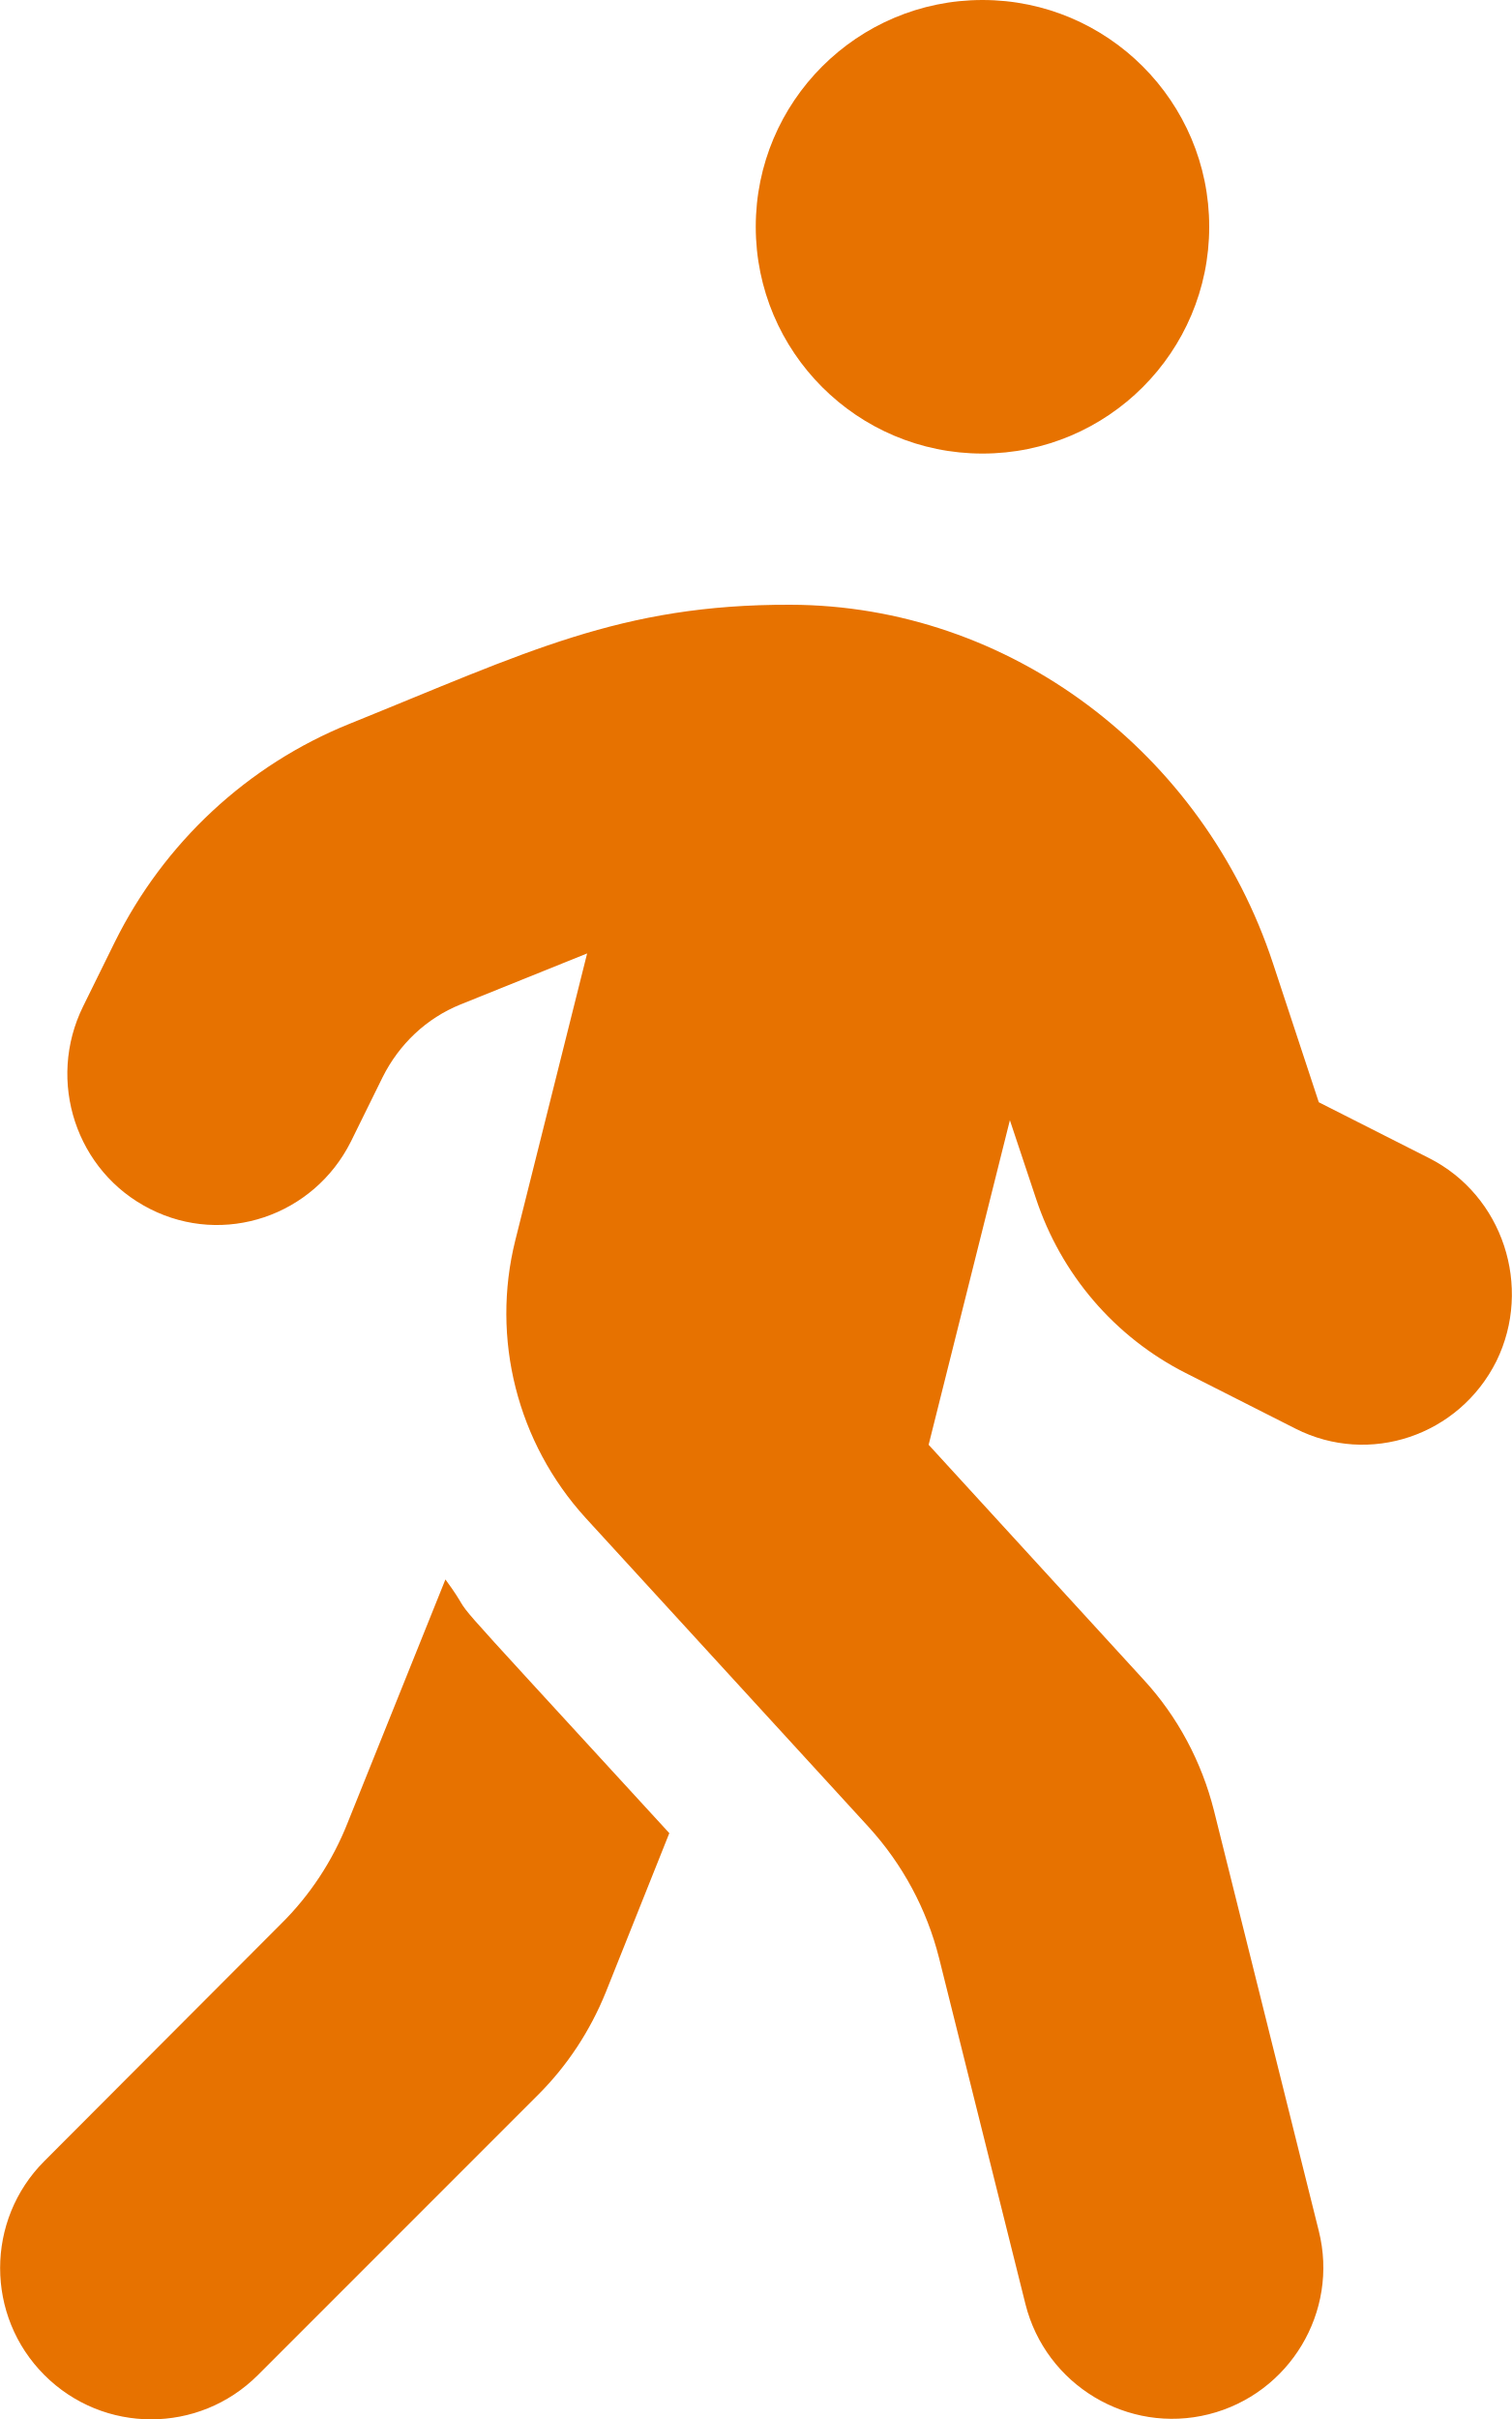
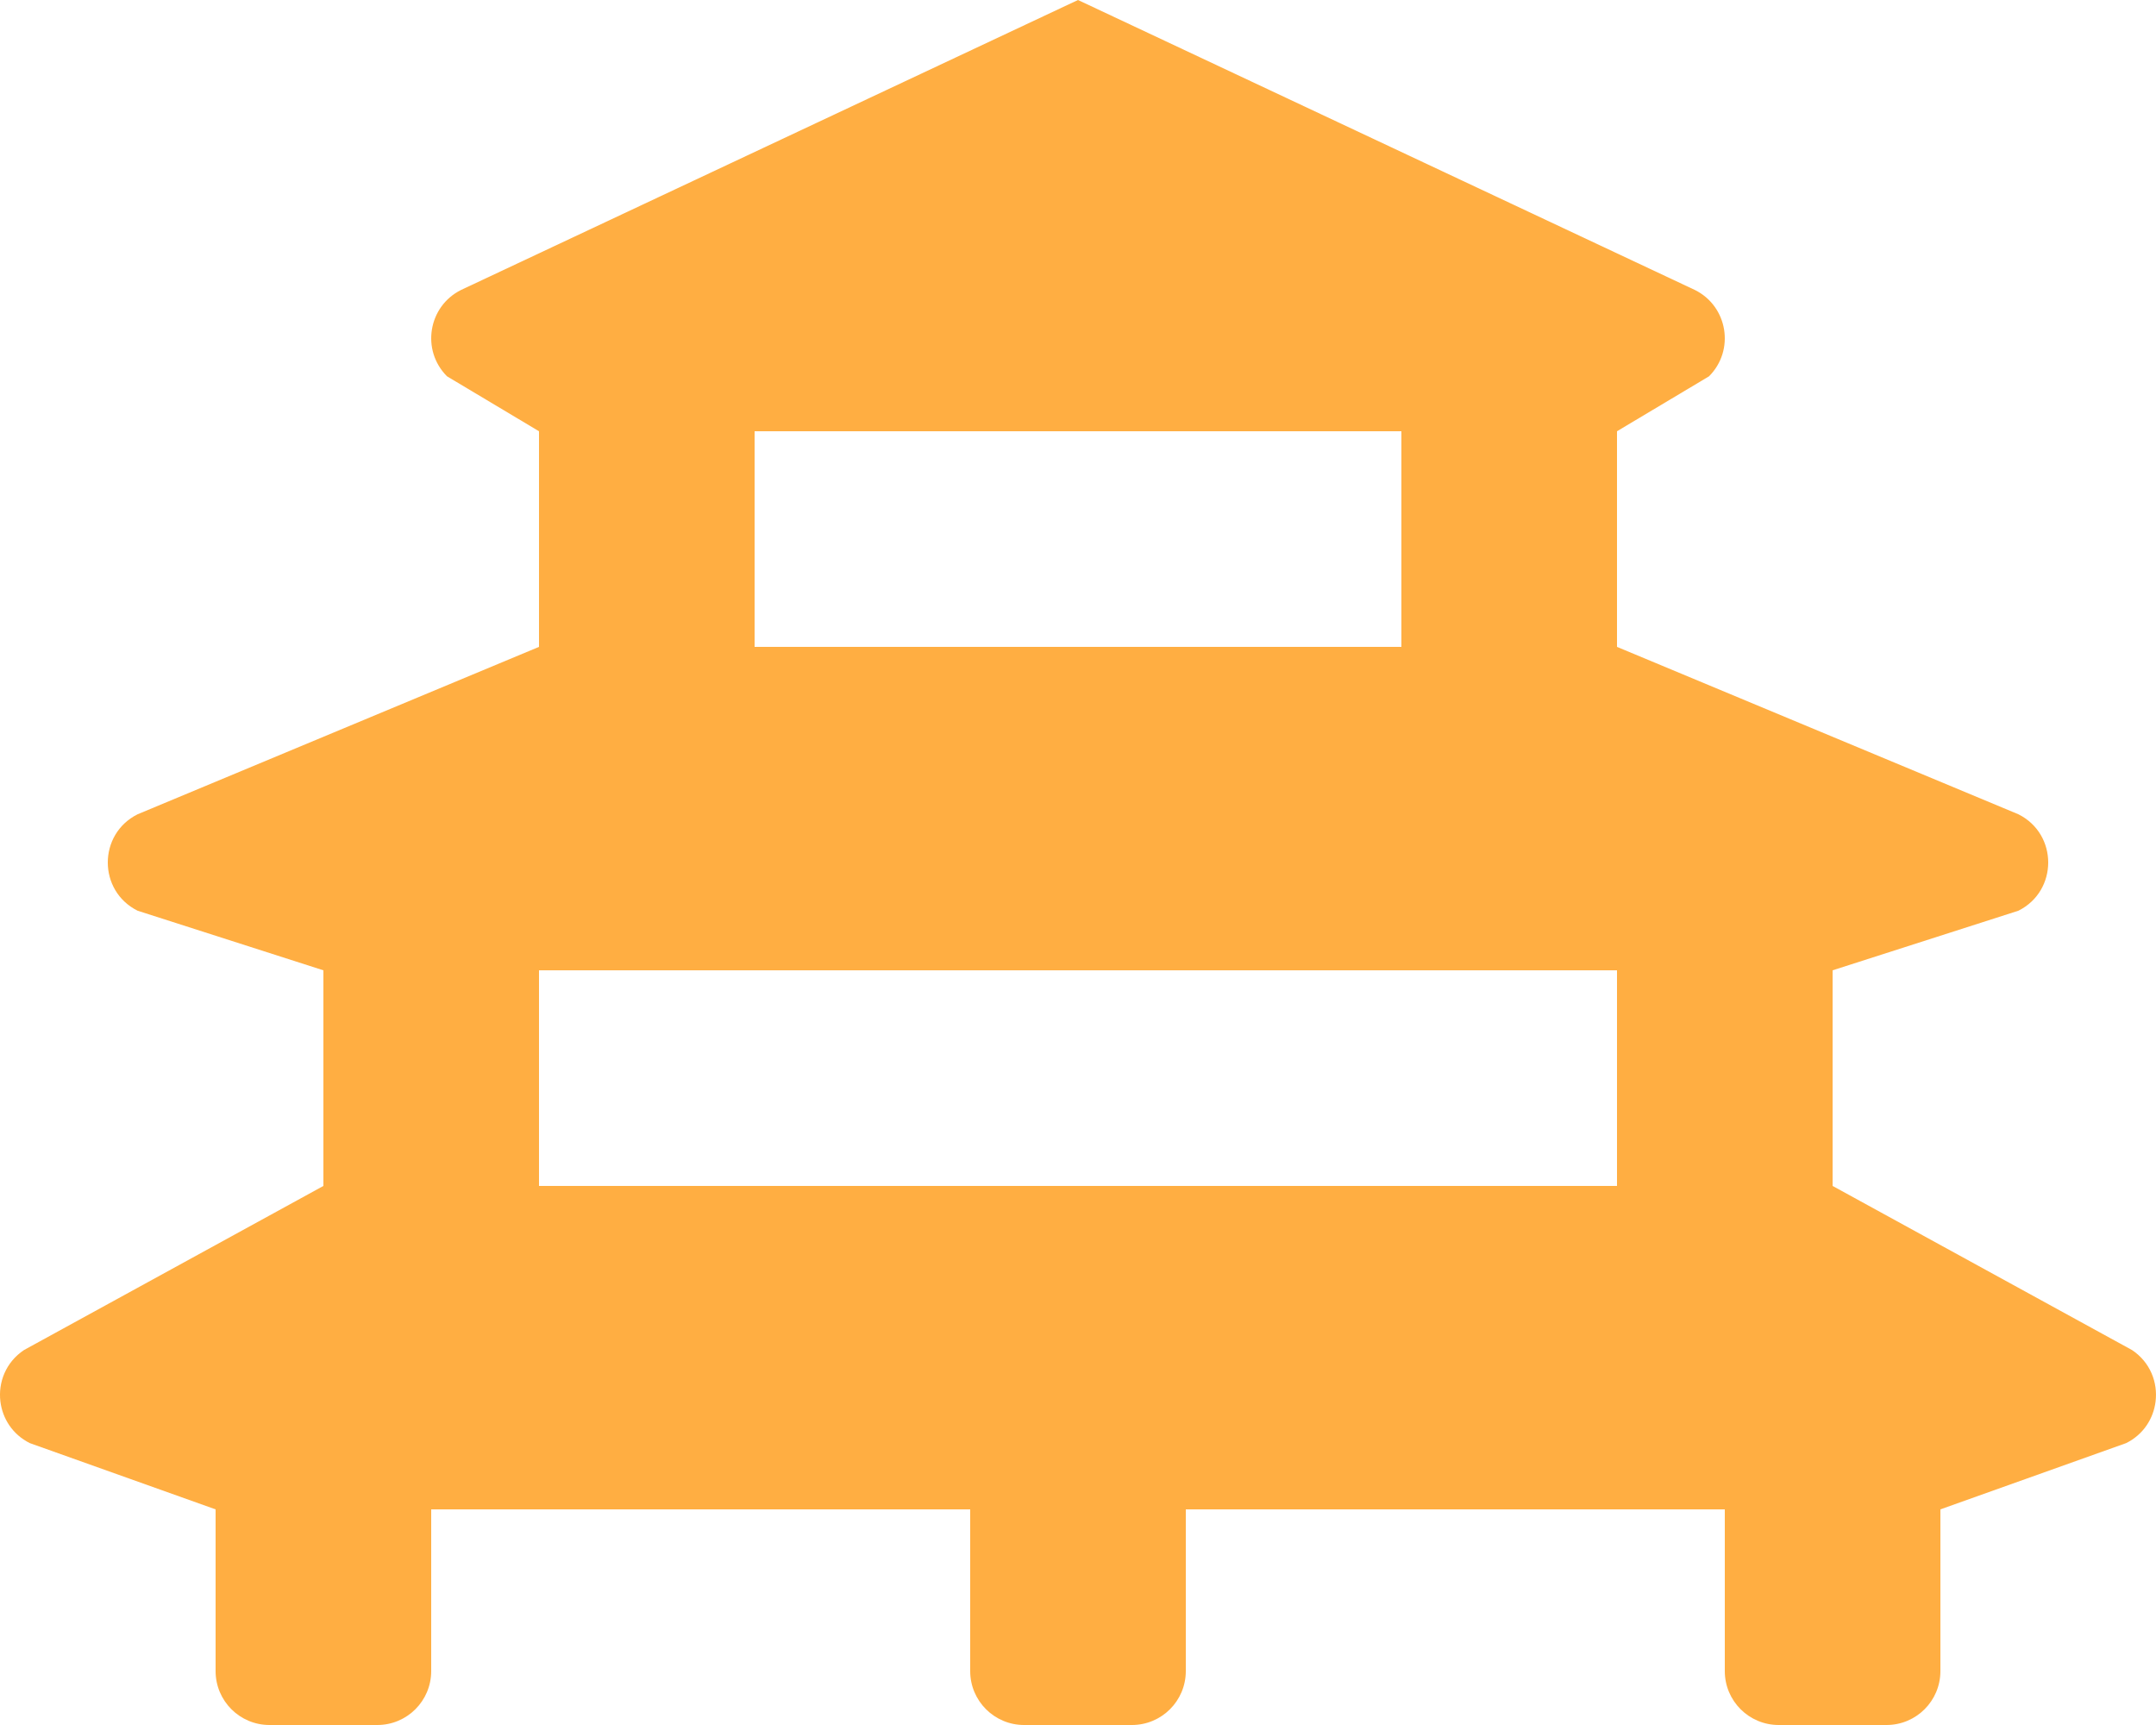
- <svg xmlns="http://www.w3.org/2000/svg" style="fill:#E77200;" viewBox="0 0 320 512">
-   <path d="M208 96c26.5 0 48-21.5 48-48S234.5 0 208 0s-48 21.5-48 48 21.5 48 48 48zm94.5 149.1l-23.3-11.8-9.7-29.4c-14.7-44.6-55.7-75.8-102.2-75.9-36-.1-55.9 10.1-93.3 25.2-21.6 8.7-39.3 25.2-49.7 46.2L17.6 213c-7.8 15.8-1.5 35 14.2 42.9 15.6 7.9 34.6 1.5 42.5-14.3L81 228c3.5-7 9.3-12.5 16.5-15.4l26.8-10.8-15.2 60.7c-5.2 20.8.4 42.9 14.9 58.8l59.9 65.4c7.2 7.9 12.3 17.4 14.9 27.7l18.3 73.3c4.3 17.1 21.7 27.6 38.8 23.3 17.1-4.3 27.6-21.7 23.3-38.8l-22.2-89c-2.6-10.3-7.7-19.9-14.9-27.7l-45.5-49.7 17.2-68.7 5.5 16.5c5.3 16.1 16.7 29.4 31.7 37l23.3 11.8c15.6 7.9 34.6 1.5 42.5-14.3 7.7-15.7 1.4-35.1-14.3-43zM73.6 385.8c-3.2 8.1-8 15.4-14.2 21.5l-50 50.1c-12.5 12.5-12.5 32.8 0 45.3s32.7 12.5 45.2 0l59.4-59.4c6.1-6.1 10.9-13.4 14.2-21.5l13.5-33.8c-55.3-60.3-38.7-41.8-47.4-53.7l-20.7 51.5z" />
+ <svg xmlns="http://www.w3.org/2000/svg" style="fill:#FFAE42;" viewBox="0 0 640 512">
+   <path d="M632.88 400.71L544 352v-64l55.16-17.69c11.79-5.9 11.79-22.72 0-28.62L480 192v-64l27.31-16.3c7.72-7.72 5.61-20.74-4.16-25.62L320 0 136.85 86.07c-9.77 4.88-11.88 17.9-4.16 25.62L160 128v64L40.84 241.69c-11.79 5.9-11.79 22.72 0 28.62L96 288v64L7.12 400.71c-5.42 3.62-7.7 9.63-7 15.29.62 5.01 3.57 9.75 8.72 12.33L64 448v48c0 8.84 7.16 16 16 16h32c8.84 0 16-7.16 16-16v-48h160v48c0 8.84 7.16 16 16 16h32c8.84 0 16-7.16 16-16v-48h160v48c0 8.84 7.16 16 16 16h32c8.84 0 16-7.16 16-16v-48l55.15-19.67c5.16-2.58 8.1-7.32 8.72-12.33.71-5.67-1.57-11.68-6.99-15.29zM224 128h192v64H224v-64zm-64 224v-64h320v64H160z" />
</svg>
